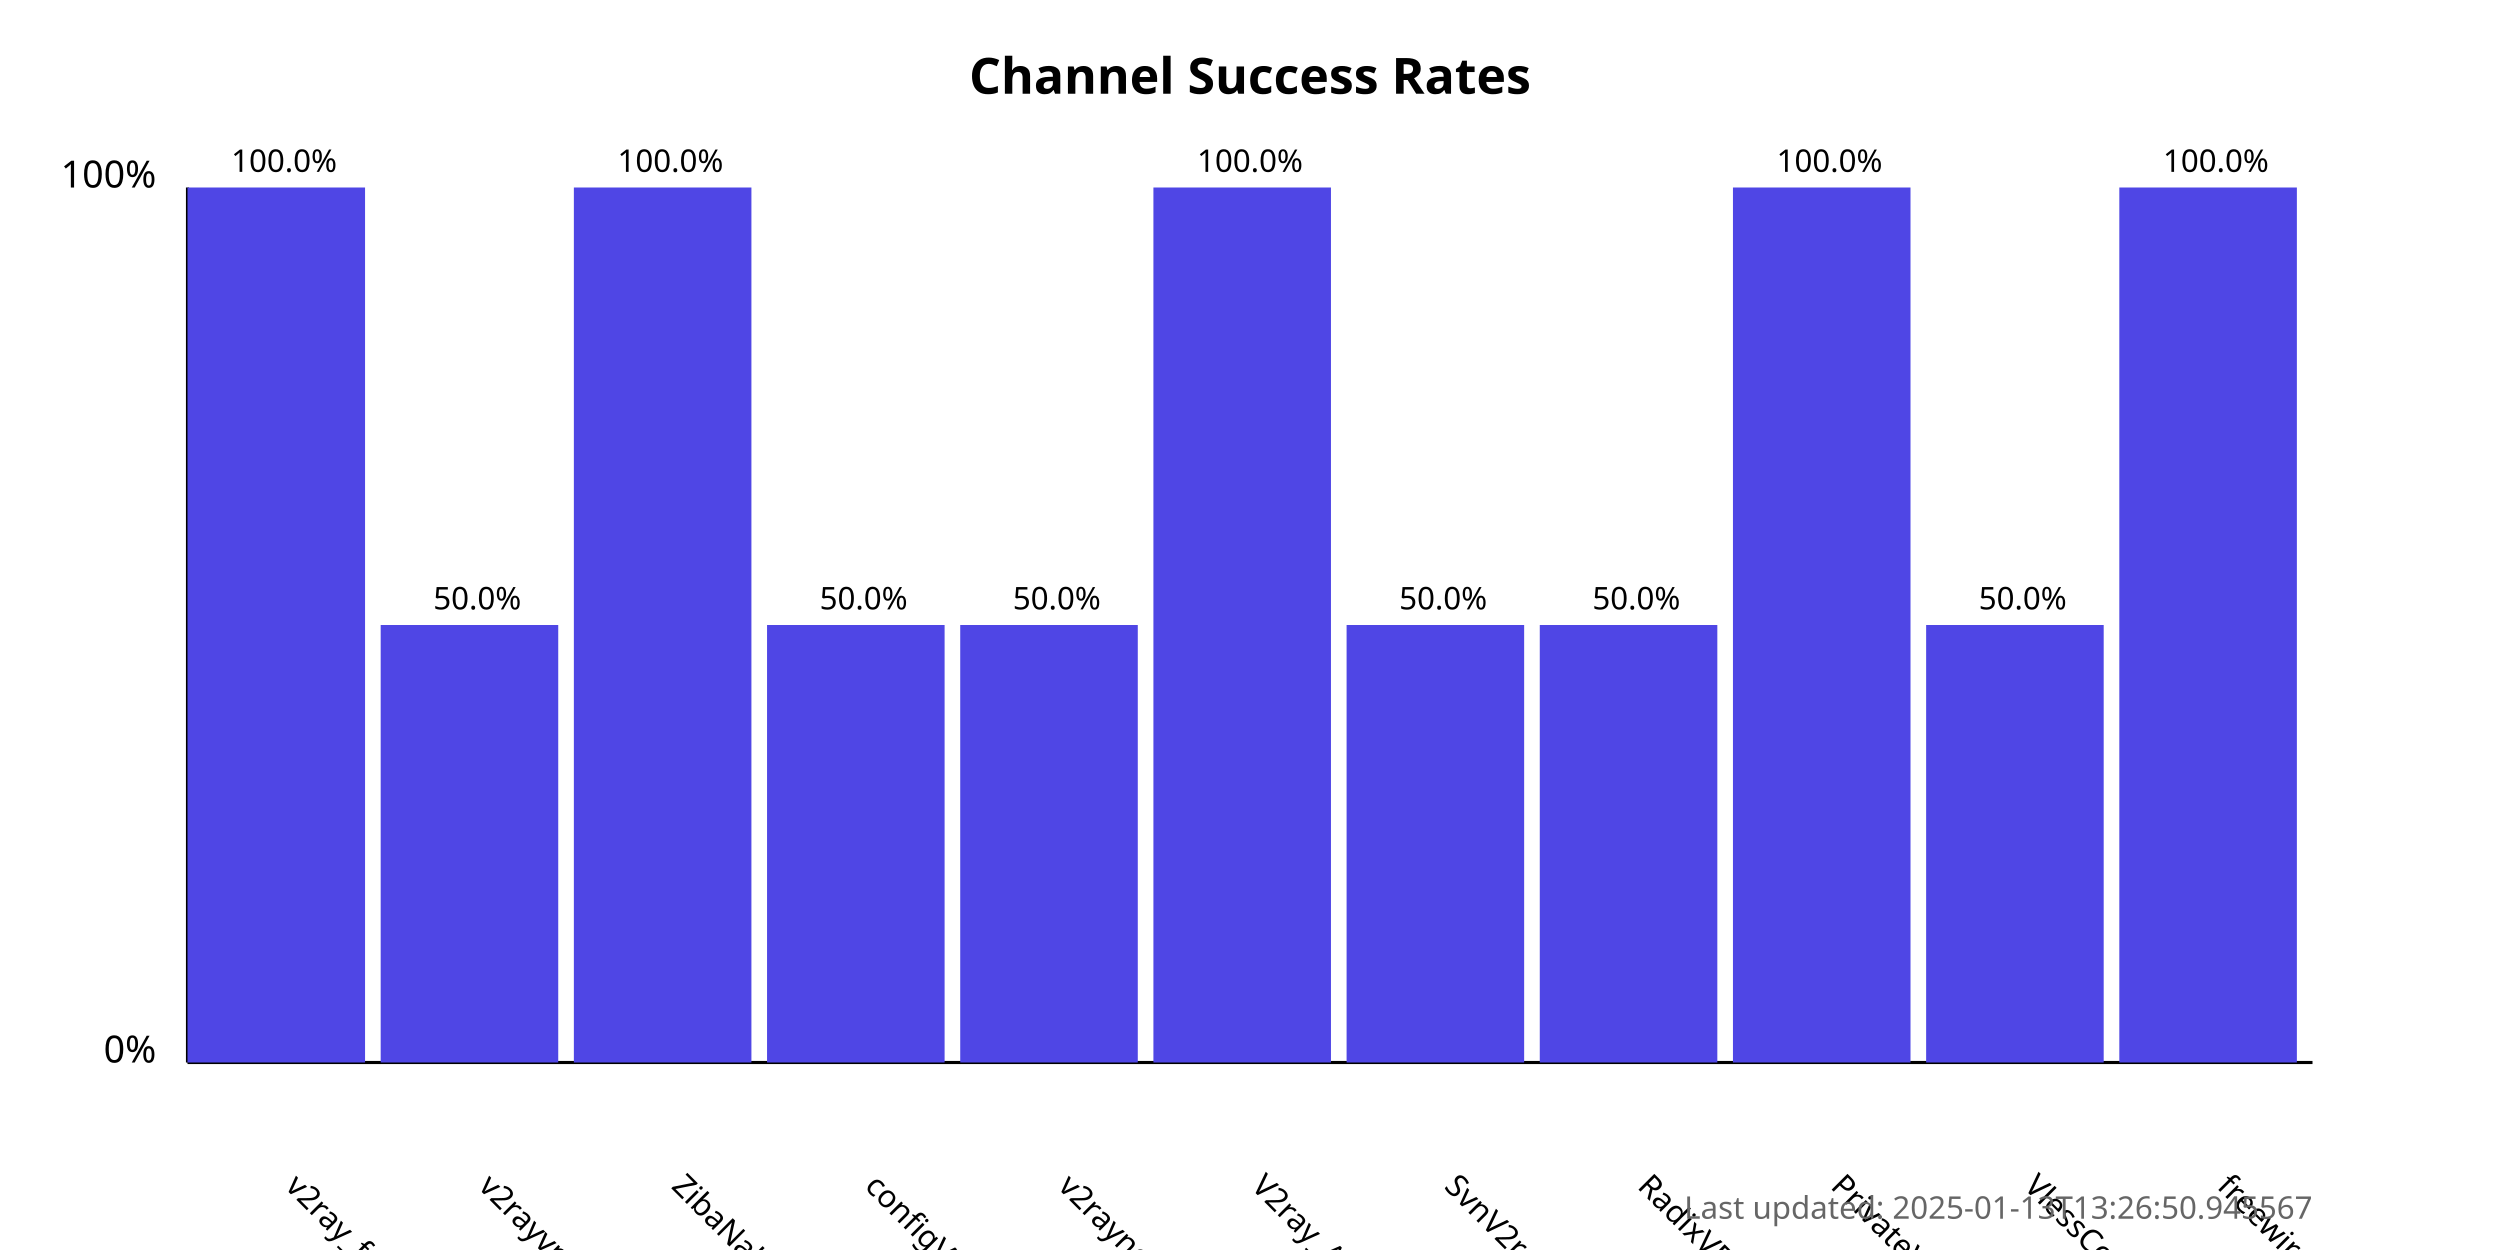
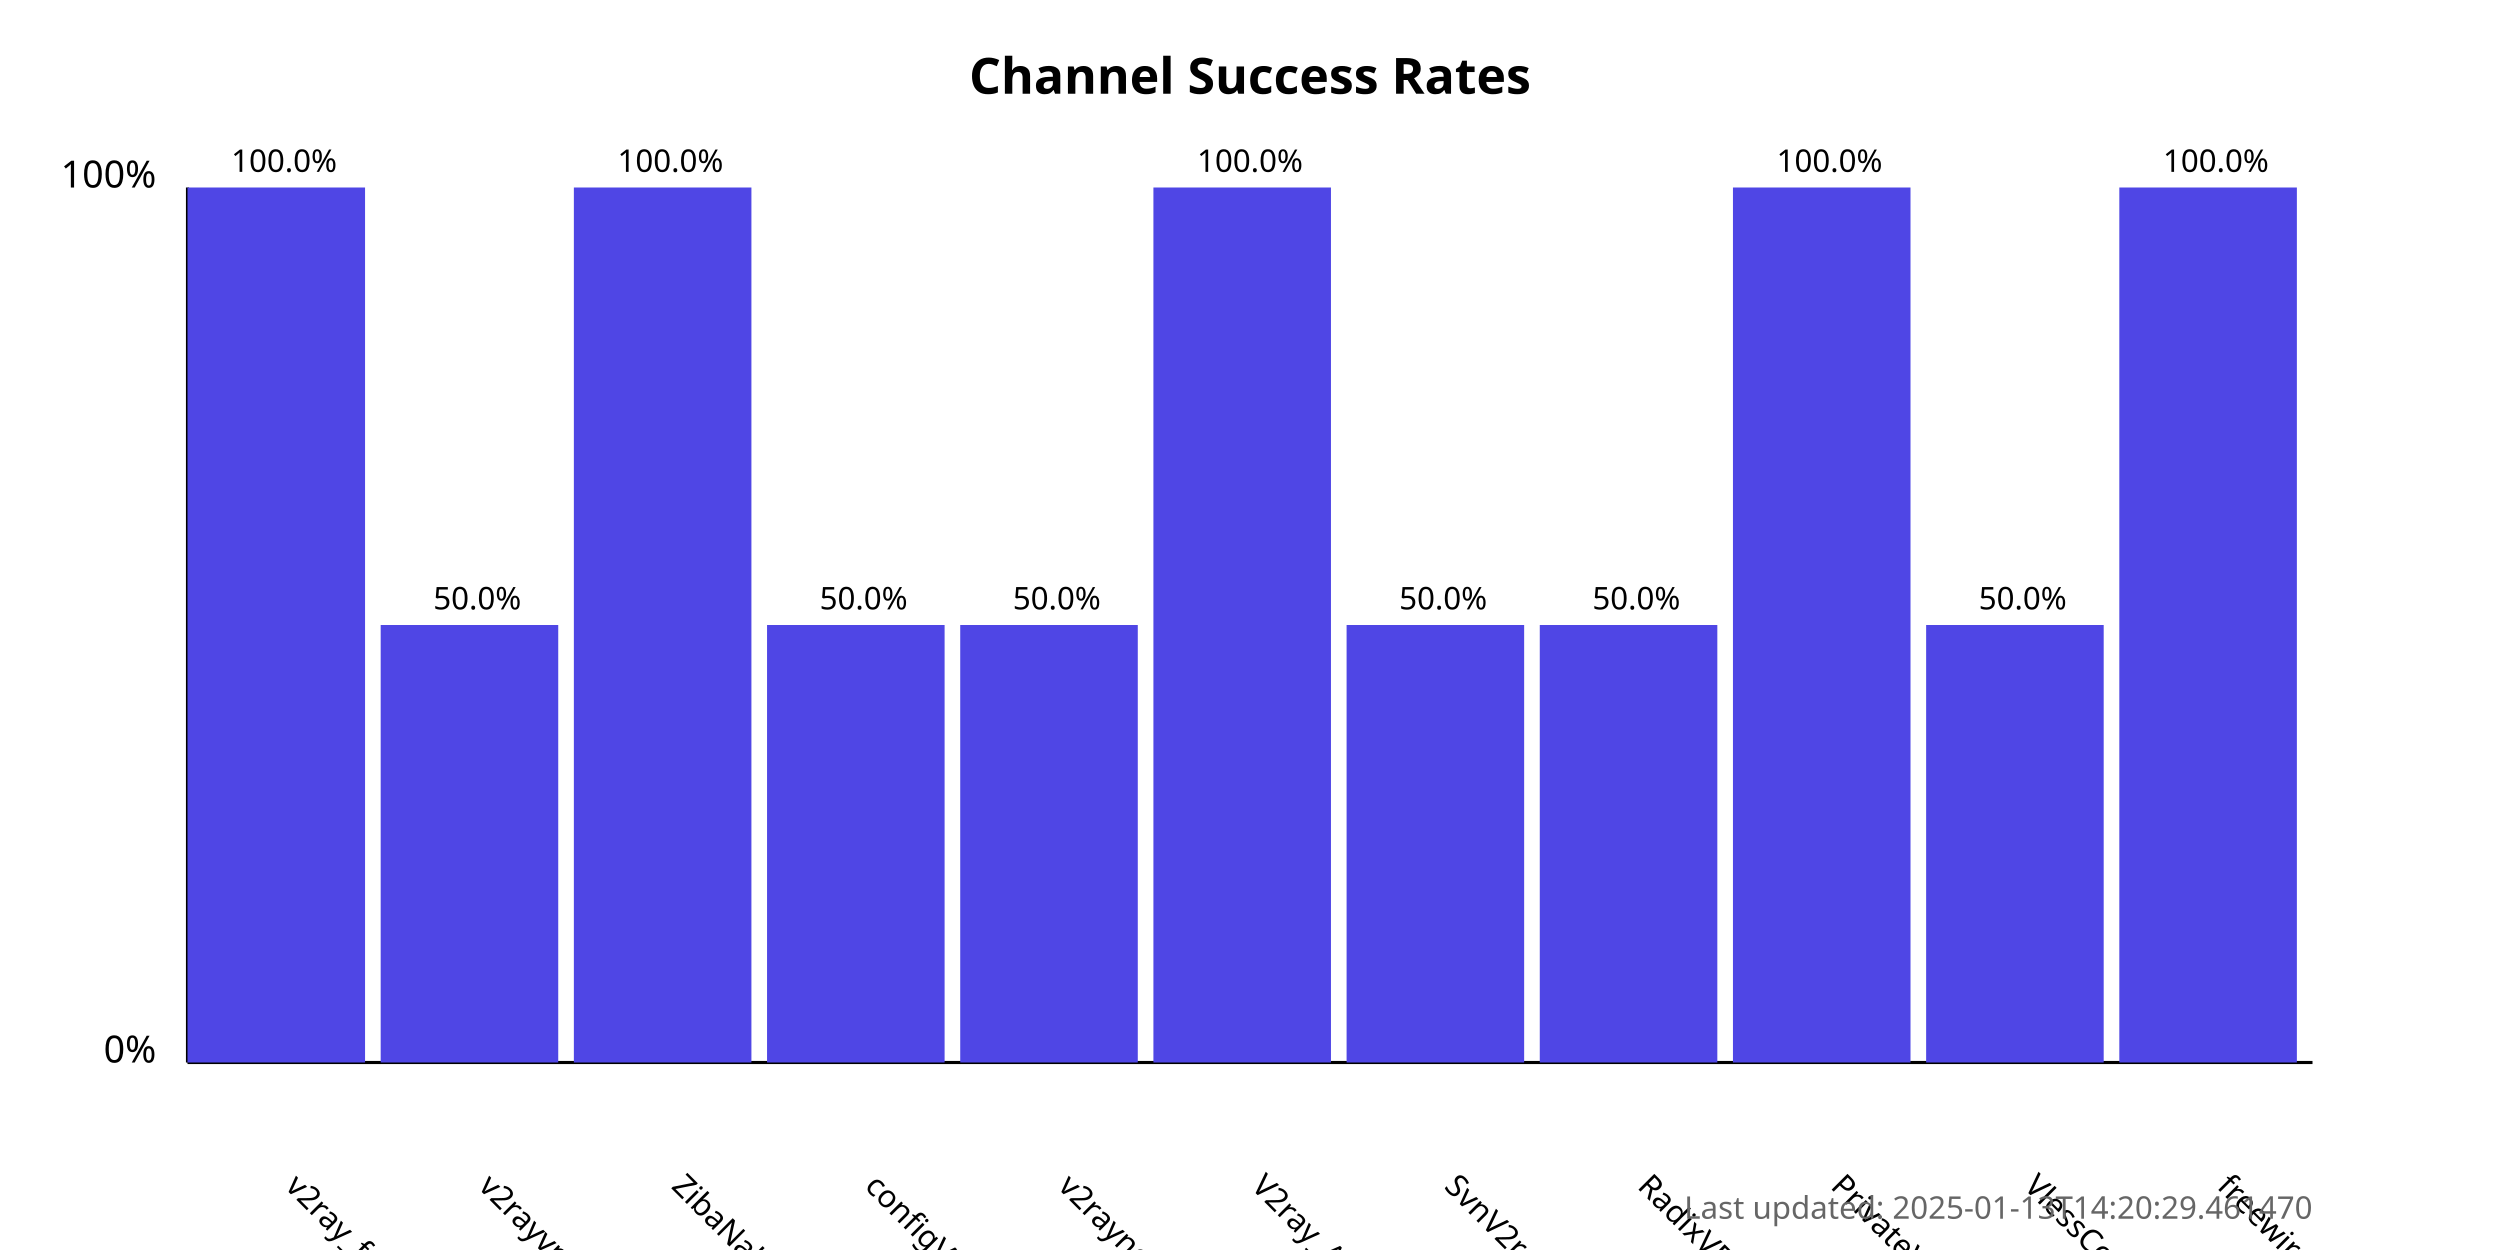
<svg xmlns="http://www.w3.org/2000/svg" width="800" height="400">
  <style>
            .chart-title { font: bold 16px sans-serif; }
            .axis-label { font: 12px sans-serif; }
            .tick-label { font: 10px sans-serif; }
            .bar { fill: #4f46e5; }
            .bar:hover { fill: #6366f1; }
            .timestamp { font: 10px sans-serif; fill: #666; }
        </style>
  <text x="400.0" y="30" text-anchor="middle" class="chart-title">
            Channel Success Rates
        </text>
  <line x1="60" y1="340" x2="60" y2="60" stroke="black" stroke-width="1" />
  <line x1="60" y1="340" x2="740" y2="340" stroke="black" stroke-width="1" />
  <text x="50" y="340" text-anchor="end" class="axis-label">0%</text>
  <text x="50" y="60" text-anchor="end" class="axis-label">100%</text>
  <g>
    <rect x="60" y="60.0" width="56.818" height="280.0" class="bar" />
    <text x="90.909" y="380" transform="rotate(45, 90.90909, 380)" text-anchor="start" class="tick-label">
                v2ray_free_conf
            </text>
    <text x="90.909" y="55.0" text-anchor="middle" class="tick-label">
                100.0%
            </text>
  </g>
  <g>
    <rect x="121.818" y="200.0" width="56.818" height="140.0" class="bar" />
    <text x="152.727" y="380" transform="rotate(45, 152.7273, 380)" text-anchor="start" class="tick-label">
                v2rayvpno
            </text>
    <text x="152.727" y="195.0" text-anchor="middle" class="tick-label">
                50.0%
            </text>
  </g>
  <g>
    <rect x="183.636" y="60.0" width="56.818" height="280.0" class="bar" />
    <text x="214.545" y="380" transform="rotate(45, 214.5455, 380)" text-anchor="start" class="tick-label">
                ZibaNabz
            </text>
    <text x="214.545" y="55.0" text-anchor="middle" class="tick-label">
                100.0%
            </text>
  </g>
  <g>
    <rect x="245.455" y="200.0" width="56.818" height="140.0" class="bar" />
    <text x="276.364" y="380" transform="rotate(45, 276.3636, 380)" text-anchor="start" class="tick-label">
                configV2rayForFree
            </text>
    <text x="276.364" y="195.0" text-anchor="middle" class="tick-label">
                50.0%
            </text>
  </g>
  <g>
    <rect x="307.273" y="200.0" width="56.818" height="140.0" class="bar" />
    <text x="338.182" y="380" transform="rotate(45, 338.1818, 380)" text-anchor="start" class="tick-label">
                v2rayngvpn
            </text>
    <text x="338.182" y="195.0" text-anchor="middle" class="tick-label">
                50.0%
            </text>
  </g>
  <g>
    <rect x="369.091" y="60.0" width="56.818" height="280.0" class="bar" />
    <text x="400.0" y="380" transform="rotate(45, 400.0, 380)" text-anchor="start" class="tick-label">
                V2ray_Alpha
            </text>
    <text x="400.0" y="55.0" text-anchor="middle" class="tick-label">
                100.0%
            </text>
  </g>
  <g>
    <rect x="430.909" y="200.0" width="56.818" height="140.0" class="bar" />
    <text x="461.818" y="380" transform="rotate(45, 461.8182, 380)" text-anchor="start" class="tick-label">
                SvnV2ray
            </text>
    <text x="461.818" y="195.0" text-anchor="middle" class="tick-label">
                50.0%
            </text>
  </g>
  <g>
    <rect x="492.727" y="200.0" width="56.818" height="140.0" class="bar" />
    <text x="523.636" y="380" transform="rotate(45, 523.6364, 380)" text-anchor="start" class="tick-label">
                RadixVPN
            </text>
    <text x="523.636" y="195.0" text-anchor="middle" class="tick-label">
                50.0%
            </text>
  </g>
  <g>
    <rect x="554.545" y="60.0" width="56.818" height="280.0" class="bar" />
    <text x="585.455" y="380" transform="rotate(45, 585.4545, 380)" text-anchor="start" class="tick-label">
                PrivateVPNs
            </text>
    <text x="585.455" y="55.0" text-anchor="middle" class="tick-label">
                100.0%
            </text>
  </g>
  <g>
    <rect x="616.364" y="200.0" width="56.818" height="140.0" class="bar" />
    <text x="647.273" y="380" transform="rotate(45, 647.2727, 380)" text-anchor="start" class="tick-label">
                VlessConfig
            </text>
    <text x="647.273" y="195.0" text-anchor="middle" class="tick-label">
                50.0%
            </text>
  </g>
  <g>
    <rect x="678.182" y="60.0" width="56.818" height="280.0" class="bar" />
    <text x="709.091" y="380" transform="rotate(45, 709.0909, 380)" text-anchor="start" class="tick-label">
                freewireguard
            </text>
    <text x="709.091" y="55.0" text-anchor="middle" class="tick-label">
                100.0%
            </text>
  </g>
  <text x="740" y="390" text-anchor="end" class="timestamp">
-             Last updated: 2025-01-13T13:26:50.945567
+             Last updated: 2025-01-13T14:20:29.461470
        </text>
</svg>
